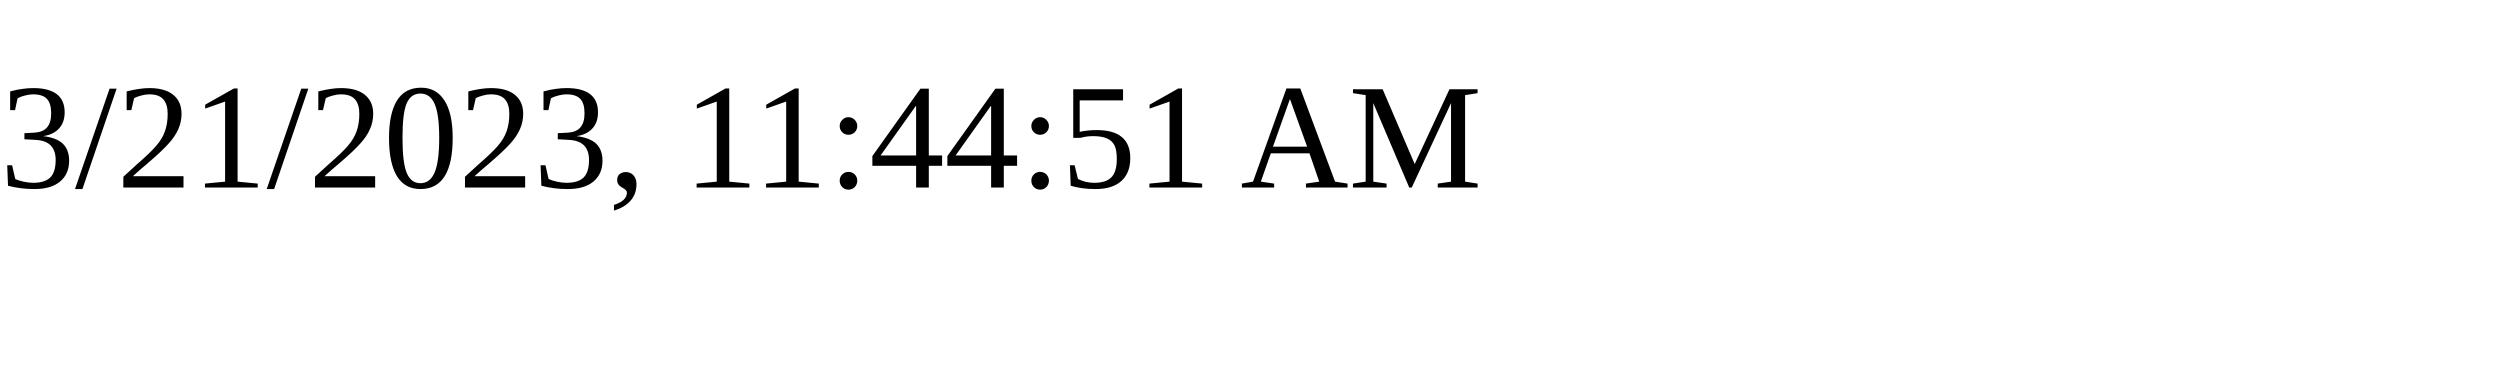
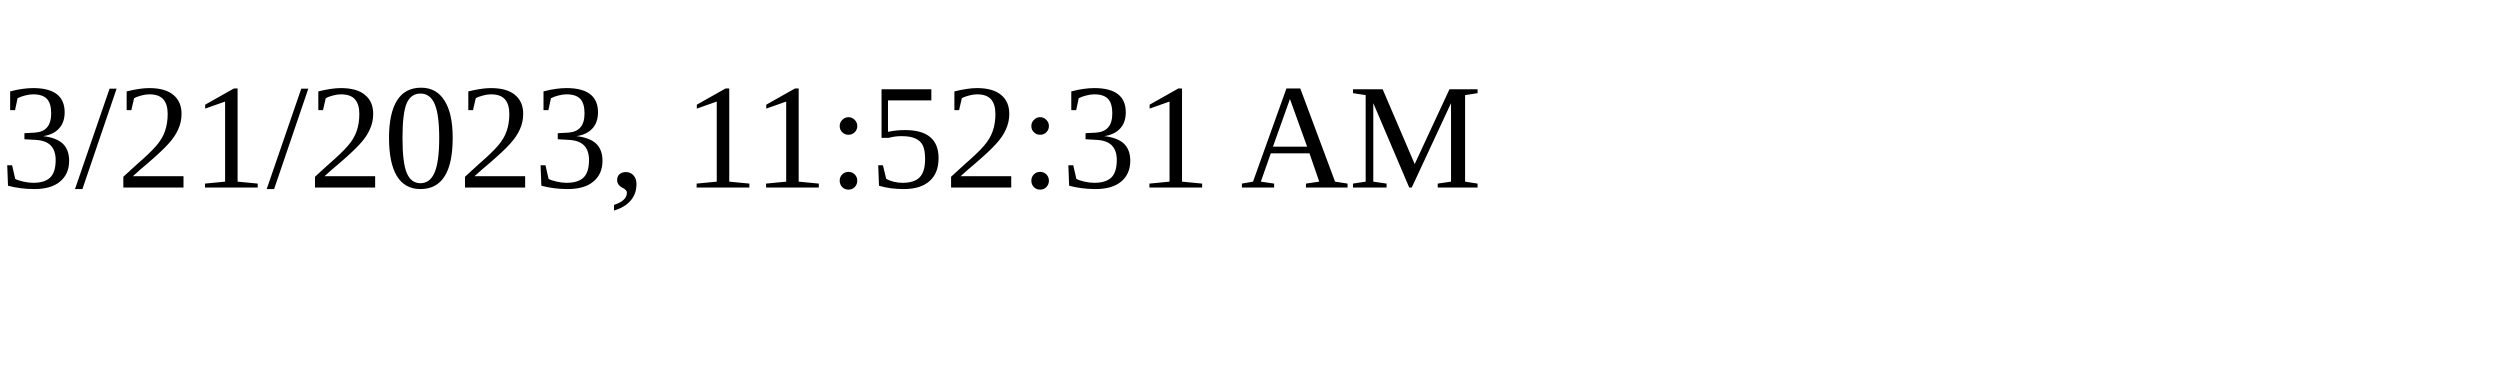
<svg xmlns="http://www.w3.org/2000/svg" height="30" width="200">
-   <text x="0" y="15">3/21/2023, 11:44:51 AM</text>
+   <text x="0" y="15">3/21/2023, 11:52:31 AM</text>
</svg>
